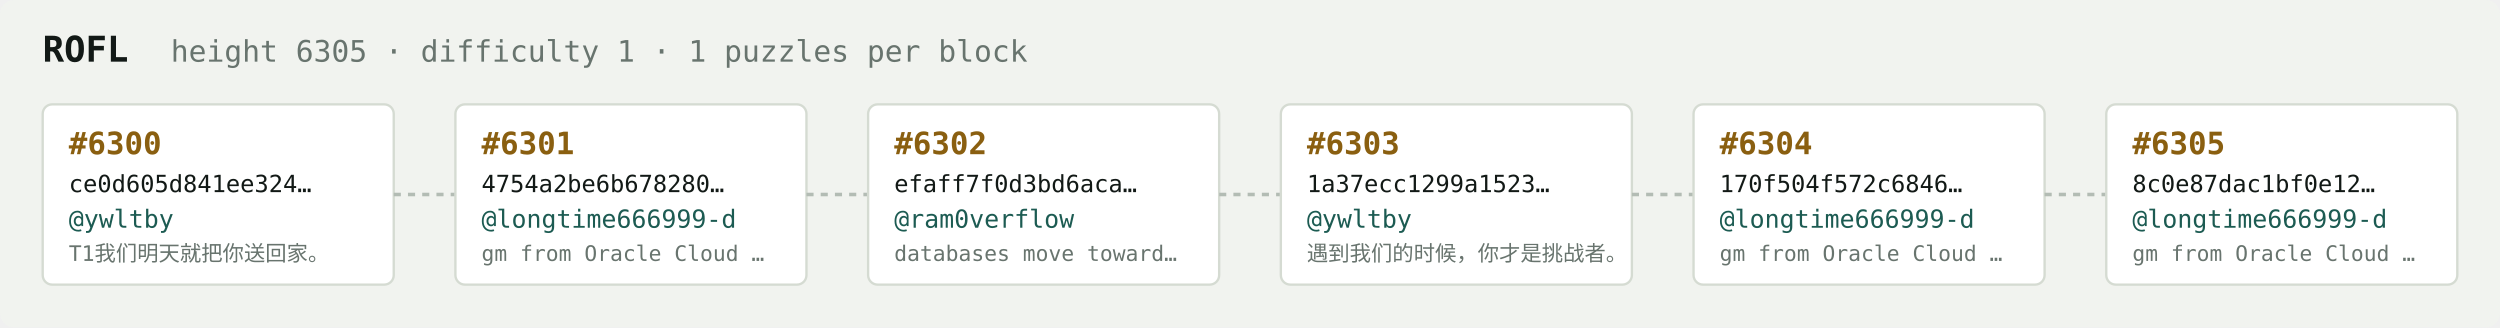
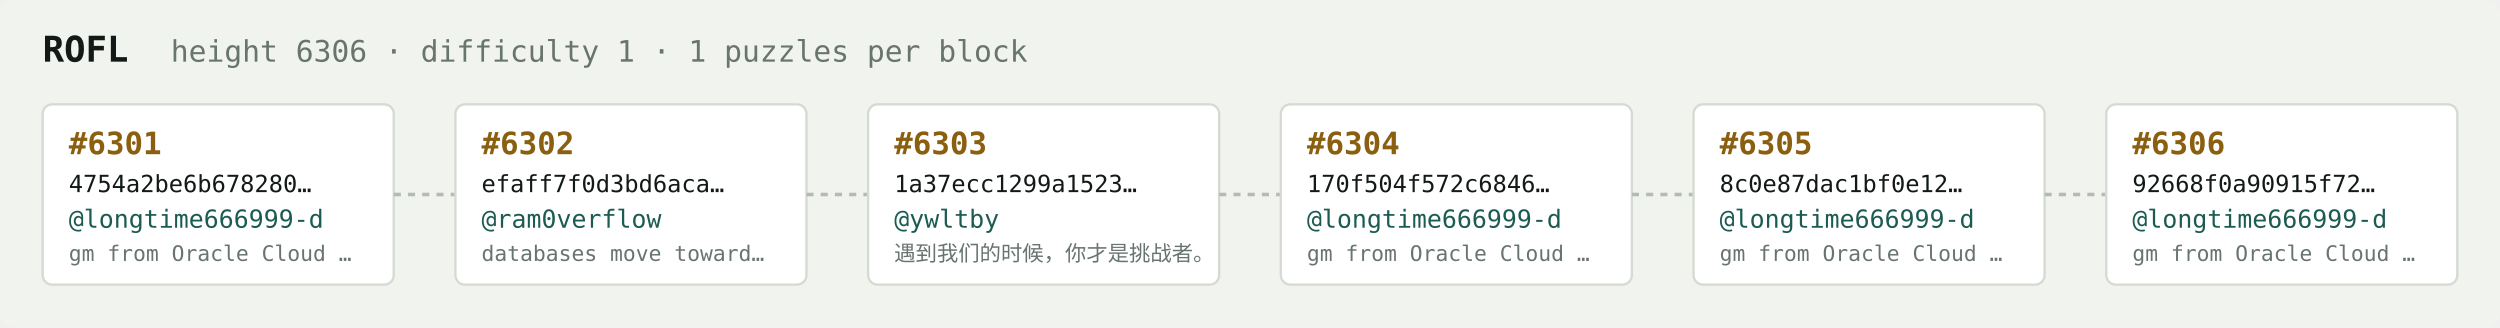
<svg xmlns="http://www.w3.org/2000/svg" width="1054" height="138" viewBox="0 0 1054 138" font-family="ui-monospace,SFMono-Regular,Menlo,monospace">
  <rect fill="#f1f3ef" width="1054" height="138" rx="6" />
  <text x="18" y="26" fill="#121916" font-size="15" font-weight="700">ROFL</text>
-   <text x="72" y="26" fill="#68746e" font-size="12.5">height 6305 · difficulty 1 · 1 puzzles per block</text>
+   <text x="72" y="26" fill="#68746e" font-size="12.5">height 6306 · difficulty 1 · 1 puzzles per block</text>
  <rect x="18" y="44" width="148" height="76" rx="4" fill="#ffffff" stroke="#d5dbd2" stroke-width="1" />
-   <text x="29" y="65" fill="#8a5f10" font-size="13" font-weight="700">#6300</text>
-   <text x="29" y="81" fill="#121916" font-size="10">ce0d605d841ee324…</text>
-   <text x="29" y="96" fill="#1c5b52" font-size="10.5">@ywltby</text>
-   <text x="29" y="110" fill="#68746e" font-size="9">T1我们明天就把你送回家。</text>
+   <text x="29" y="65" fill="#8a5f10" font-size="13" font-weight="700">#6301</text>
+   <text x="29" y="81" fill="#121916" font-size="10">4754a2be6b678280…</text>
+   <text x="29" y="96" fill="#1c5b52" font-size="10.5">@longtime666999-d</text>
+   <text x="29" y="110" fill="#68746e" font-size="9">gm from Oracle Cloud …</text>
  <line x1="166" y1="82.0" x2="192" y2="82.0" stroke="#b3bcb4" stroke-width="1.5" stroke-dasharray="3 3" />
  <rect x="192" y="44" width="148" height="76" rx="4" fill="#ffffff" stroke="#d5dbd2" stroke-width="1" />
-   <text x="203" y="65" fill="#8a5f10" font-size="13" font-weight="700">#6301</text>
-   <text x="203" y="81" fill="#121916" font-size="10">4754a2be6b678280…</text>
-   <text x="203" y="96" fill="#1c5b52" font-size="10.5">@longtime666999-d</text>
-   <text x="203" y="110" fill="#68746e" font-size="9">gm from Oracle Cloud …</text>
+   <text x="203" y="65" fill="#8a5f10" font-size="13" font-weight="700">#6302</text>
+   <text x="203" y="81" fill="#121916" font-size="10">efaff7f0d3bd6aca…</text>
+   <text x="203" y="96" fill="#1c5b52" font-size="10.5">@ram0verflow</text>
+   <text x="203" y="110" fill="#68746e" font-size="9">databases move toward…</text>
  <line x1="340" y1="82.0" x2="366" y2="82.0" stroke="#b3bcb4" stroke-width="1.5" stroke-dasharray="3 3" />
  <rect x="366" y="44" width="148" height="76" rx="4" fill="#ffffff" stroke="#d5dbd2" stroke-width="1" />
-   <text x="377" y="65" fill="#8a5f10" font-size="13" font-weight="700">#6302</text>
-   <text x="377" y="81" fill="#121916" font-size="10">efaff7f0d3bd6aca…</text>
-   <text x="377" y="96" fill="#1c5b52" font-size="10.5">@ram0verflow</text>
-   <text x="377" y="110" fill="#68746e" font-size="9">databases move toward…</text>
+   <text x="377" y="65" fill="#8a5f10" font-size="13" font-weight="700">#6303</text>
+   <text x="377" y="81" fill="#121916" font-size="10">1a37ecc1299a1523…</text>
+   <text x="377" y="96" fill="#1c5b52" font-size="10.5">@ywltby</text>
+   <text x="377" y="110" fill="#68746e" font-size="9">遇到我们的时候，你才是挑战者。</text>
  <line x1="514" y1="82.0" x2="540" y2="82.0" stroke="#b3bcb4" stroke-width="1.5" stroke-dasharray="3 3" />
  <rect x="540" y="44" width="148" height="76" rx="4" fill="#ffffff" stroke="#d5dbd2" stroke-width="1" />
-   <text x="551" y="65" fill="#8a5f10" font-size="13" font-weight="700">#6303</text>
-   <text x="551" y="81" fill="#121916" font-size="10">1a37ecc1299a1523…</text>
-   <text x="551" y="96" fill="#1c5b52" font-size="10.5">@ywltby</text>
-   <text x="551" y="110" fill="#68746e" font-size="9">遇到我们的时候，你才是挑战者。</text>
+   <text x="551" y="65" fill="#8a5f10" font-size="13" font-weight="700">#6304</text>
+   <text x="551" y="81" fill="#121916" font-size="10">170f504f572c6846…</text>
+   <text x="551" y="96" fill="#1c5b52" font-size="10.5">@longtime666999-d</text>
+   <text x="551" y="110" fill="#68746e" font-size="9">gm from Oracle Cloud …</text>
  <line x1="688" y1="82.0" x2="714" y2="82.0" stroke="#b3bcb4" stroke-width="1.5" stroke-dasharray="3 3" />
  <rect x="714" y="44" width="148" height="76" rx="4" fill="#ffffff" stroke="#d5dbd2" stroke-width="1" />
-   <text x="725" y="65" fill="#8a5f10" font-size="13" font-weight="700">#6304</text>
-   <text x="725" y="81" fill="#121916" font-size="10">170f504f572c6846…</text>
+   <text x="725" y="65" fill="#8a5f10" font-size="13" font-weight="700">#6305</text>
+   <text x="725" y="81" fill="#121916" font-size="10">8c0e87dac1bf0e12…</text>
  <text x="725" y="96" fill="#1c5b52" font-size="10.5">@longtime666999-d</text>
  <text x="725" y="110" fill="#68746e" font-size="9">gm from Oracle Cloud …</text>
  <line x1="862" y1="82.0" x2="888" y2="82.0" stroke="#b3bcb4" stroke-width="1.5" stroke-dasharray="3 3" />
  <rect x="888" y="44" width="148" height="76" rx="4" fill="#ffffff" stroke="#d5dbd2" stroke-width="1" />
-   <text x="899" y="65" fill="#8a5f10" font-size="13" font-weight="700">#6305</text>
-   <text x="899" y="81" fill="#121916" font-size="10">8c0e87dac1bf0e12…</text>
+   <text x="899" y="65" fill="#8a5f10" font-size="13" font-weight="700">#6306</text>
+   <text x="899" y="81" fill="#121916" font-size="10">92668f0a90915f72…</text>
  <text x="899" y="96" fill="#1c5b52" font-size="10.5">@longtime666999-d</text>
  <text x="899" y="110" fill="#68746e" font-size="9">gm from Oracle Cloud …</text>
</svg>
